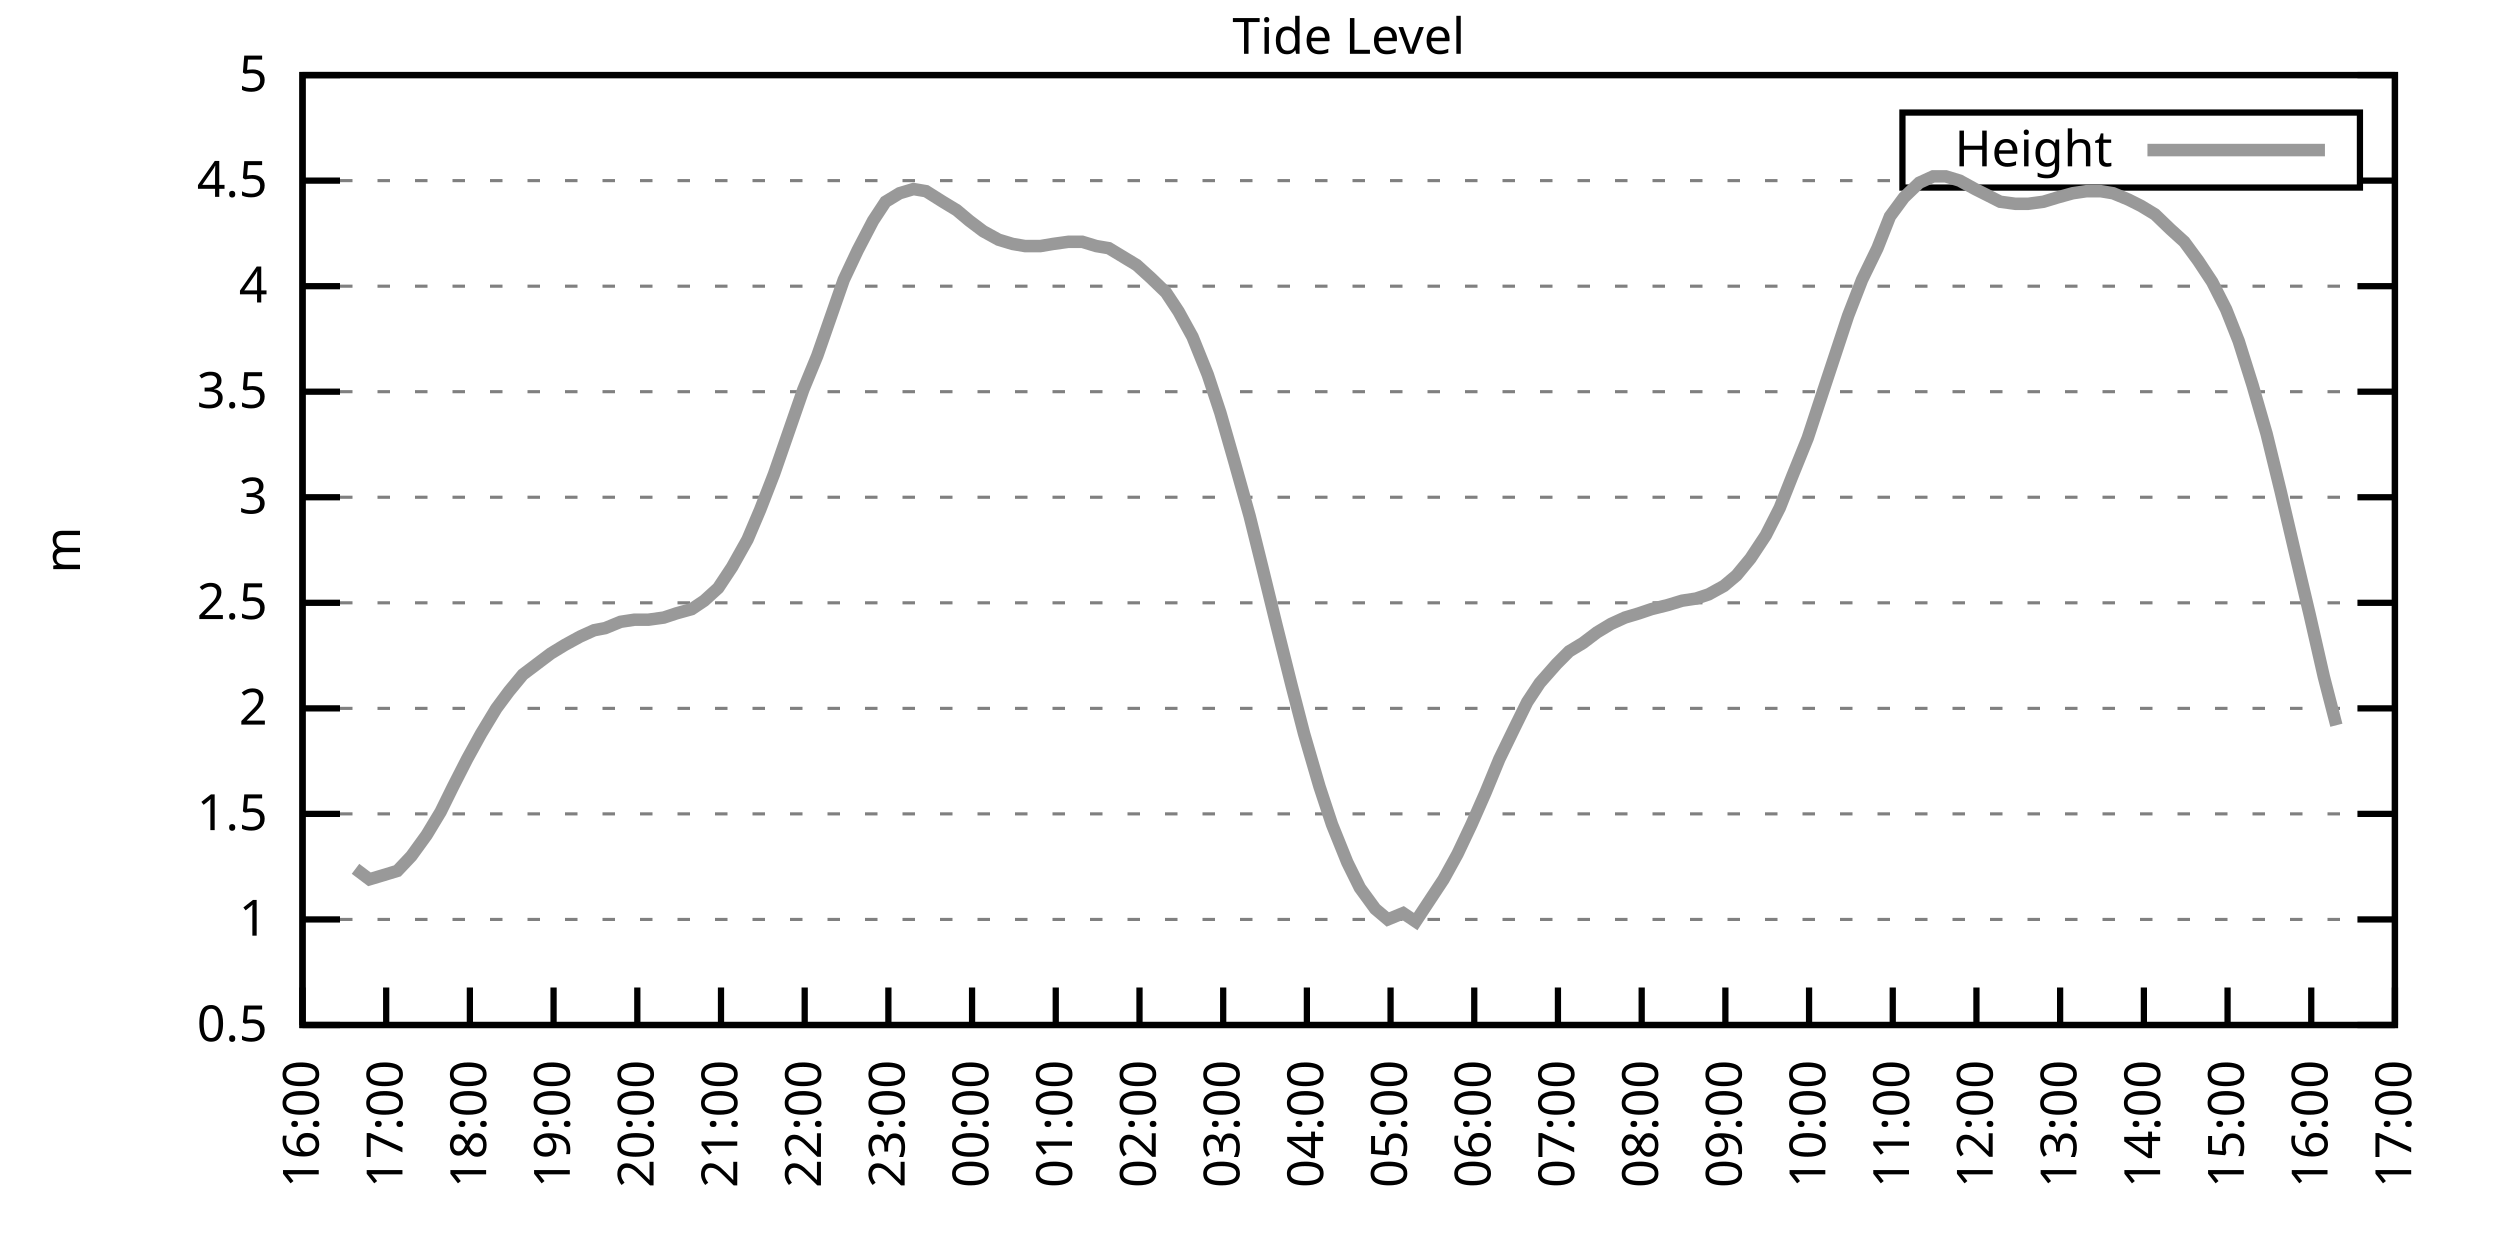
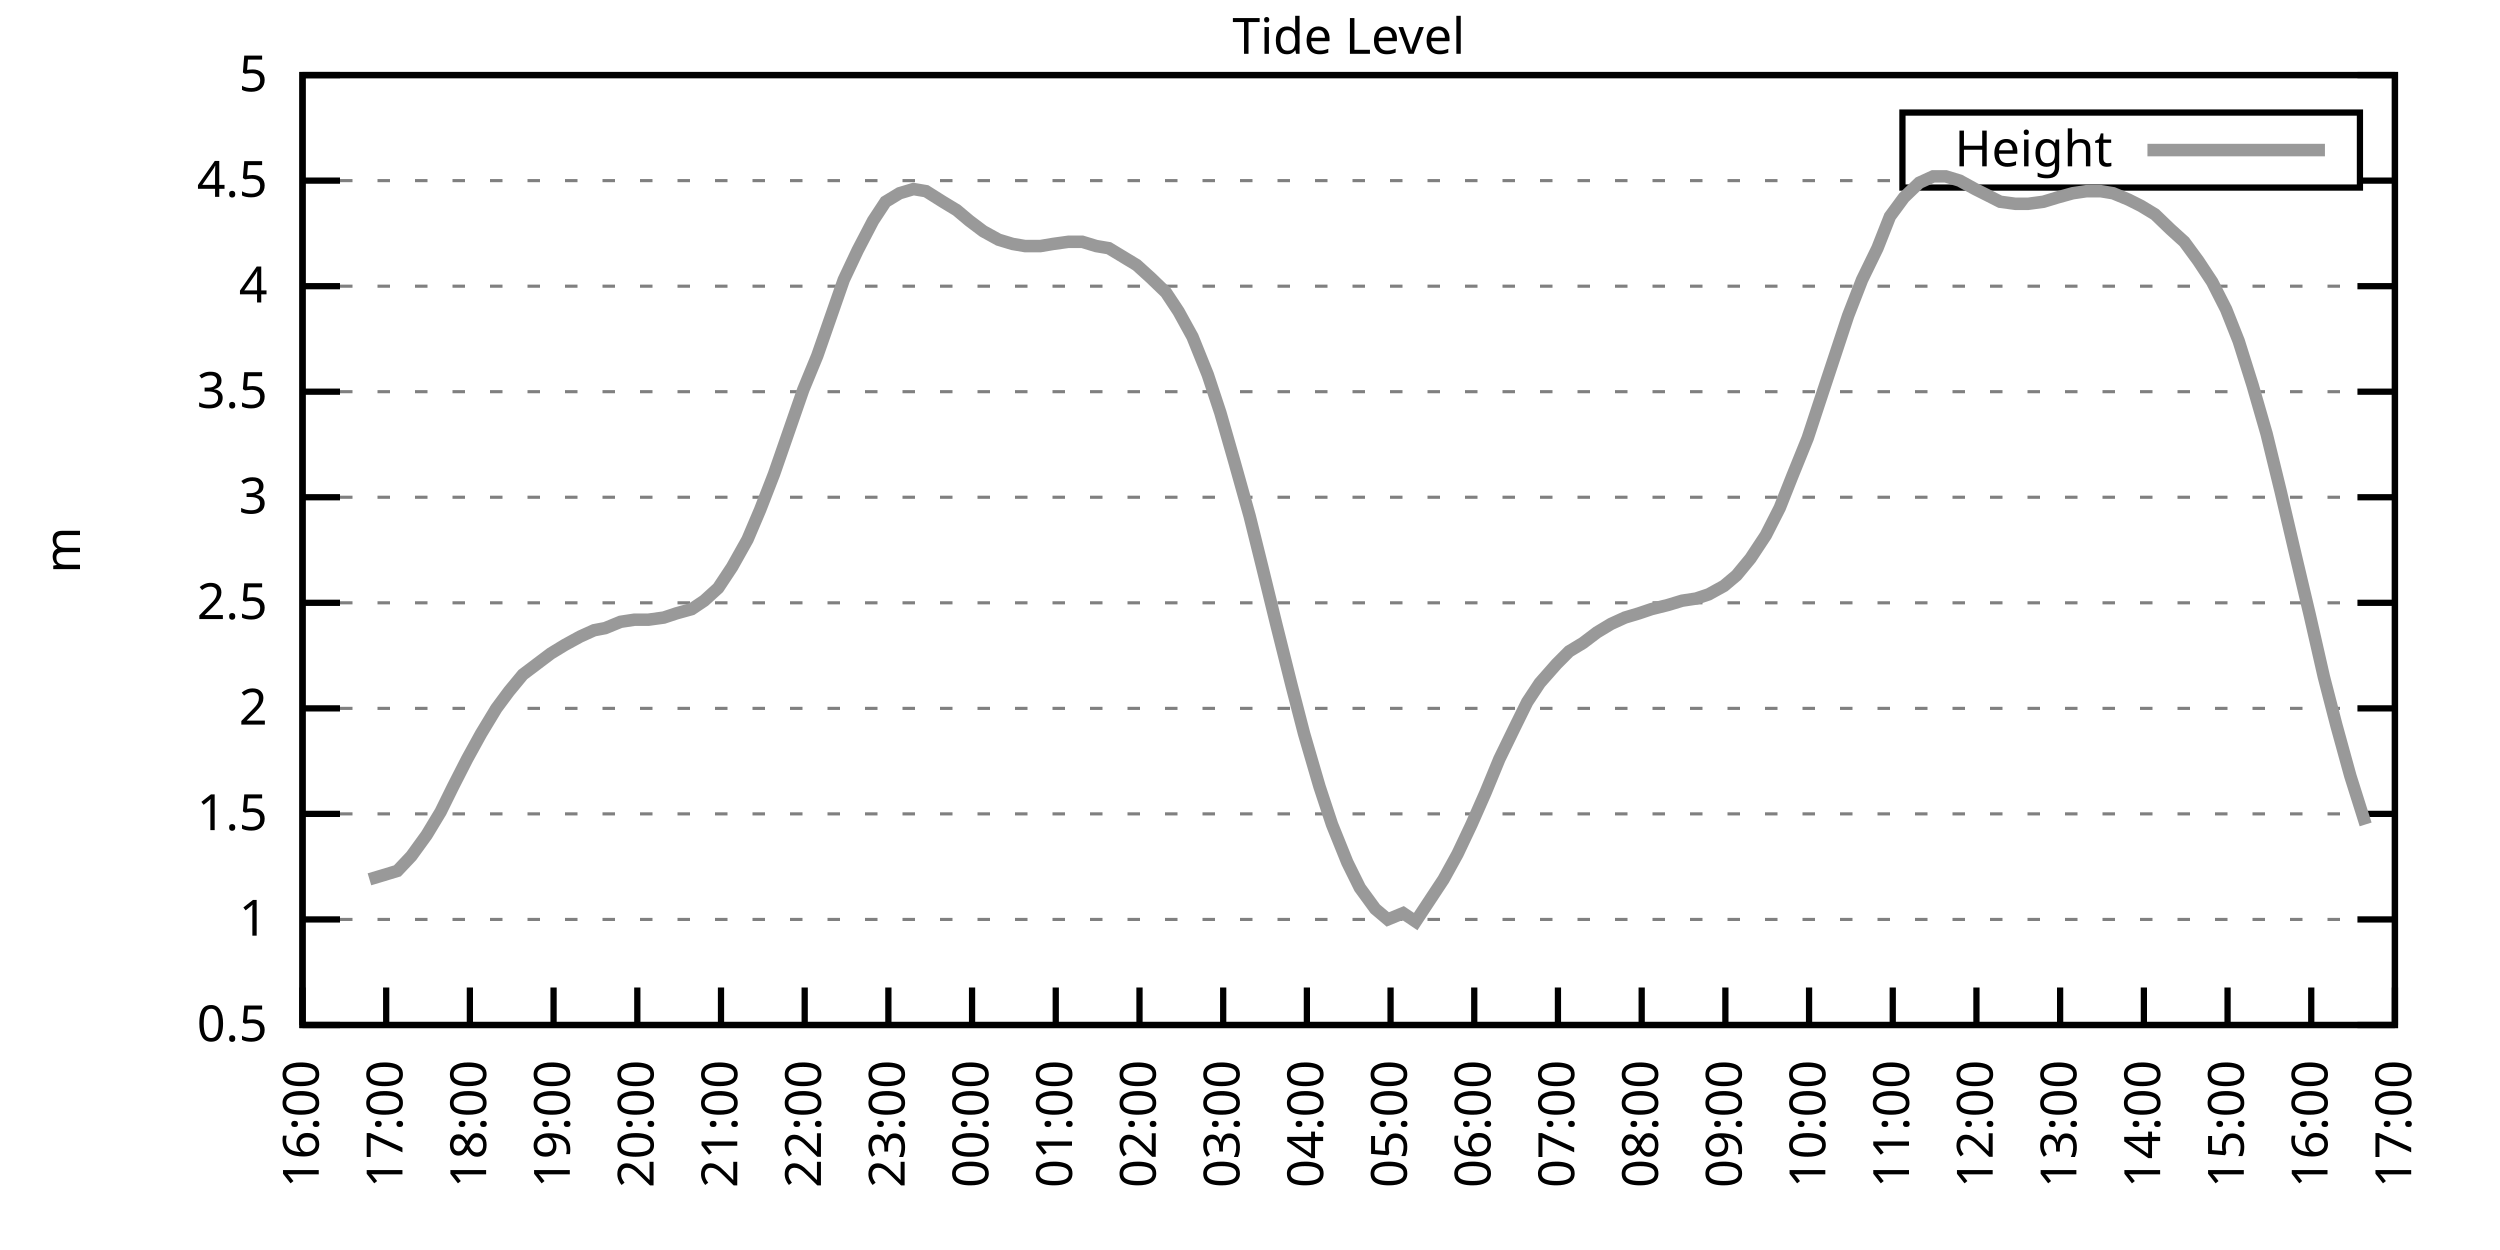
<svg xmlns="http://www.w3.org/2000/svg" xmlns:xlink="http://www.w3.org/1999/xlink" width="400" height="200" viewBox="0 0 400 200">
  <g id="gnuplot_canvas">
    <rect x="0" y="0" width="400" height="200" fill="none" />
    <defs>
      <circle id="gpDot" r="0.5" stroke-width="0.5" stroke="currentColor" />
      <path id="gpPt0" stroke-width="0.333" stroke="currentColor" d="M-1,0 h2 M0,-1 v2" />
      <path id="gpPt1" stroke-width="0.333" stroke="currentColor" d="M-1,-1 L1,1 M1,-1 L-1,1" />
      <path id="gpPt2" stroke-width="0.333" stroke="currentColor" d="M-1,0 L1,0 M0,-1 L0,1 M-1,-1 L1,1 M-1,1 L1,-1" />
      <rect id="gpPt3" stroke-width="0.333" stroke="currentColor" x="-1" y="-1" width="2" height="2" />
      <rect id="gpPt4" stroke-width="0.333" stroke="currentColor" fill="currentColor" x="-1" y="-1" width="2" height="2" />
      <circle id="gpPt5" stroke-width="0.333" stroke="currentColor" cx="0" cy="0" r="1" />
      <use xlink:href="#gpPt5" id="gpPt6" fill="currentColor" stroke="none" />
      <path id="gpPt7" stroke-width="0.333" stroke="currentColor" d="M0,-1.33 L-1.33,0.67 L1.33,0.67 z" />
      <use xlink:href="#gpPt7" id="gpPt8" fill="currentColor" stroke="none" />
      <use xlink:href="#gpPt7" id="gpPt9" stroke="currentColor" transform="rotate(180)" />
      <use xlink:href="#gpPt9" id="gpPt10" fill="currentColor" stroke="none" />
      <use xlink:href="#gpPt3" id="gpPt11" stroke="currentColor" transform="rotate(45)" />
      <use xlink:href="#gpPt11" id="gpPt12" fill="currentColor" stroke="none" />
      <path id="gpPt13" stroke-width="0.333" stroke="currentColor" d="M0,1.330 L1.265,0.411 L0.782,-1.067 L-0.782,-1.076 L-1.265,0.411 z" />
      <use xlink:href="#gpPt13" id="gpPt14" fill="currentColor" stroke="none" />
      <filter id="textbox" filterUnits="objectBoundingBox" x="0" y="0" height="1" width="1">
        <feFlood flood-color="white" flood-opacity="1" result="bgnd" />
        <feComposite in="SourceGraphic" in2="bgnd" operator="atop" />
      </filter>
      <filter id="greybox" filterUnits="objectBoundingBox" x="0" y="0" height="1" width="1">
        <feFlood flood-color="lightgrey" flood-opacity="1" result="grey" />
        <feComposite in="SourceGraphic" in2="grey" operator="atop" />
      </filter>
    </defs>
    <g fill="none" color="white" stroke="currentColor" stroke-width="1.00" stroke-linecap="butt" stroke-linejoin="miter">
</g>
    <g fill="none" color="black" stroke="currentColor" stroke-width="1.00" stroke-linecap="butt" stroke-linejoin="miter">
      <g stroke="none" shape-rendering="crispEdges">
        <polygon fill="rgb(255, 255, 255)" points="48.40,164.00 383.18,164.00 383.18,12.02 48.40,12.02 " />
      </g>
    </g>
    <g fill="none" color="black" stroke="currentColor" stroke-width="1.00" stroke-linecap="butt" stroke-linejoin="miter">
</g>
    <g fill="none" color="black" stroke="black" stroke-width="0.50" stroke-linecap="butt" stroke-linejoin="miter">
</g>
    <g fill="none" color="gray" stroke="currentColor" stroke-width="0.50" stroke-linecap="butt" stroke-linejoin="miter">
      <path stroke="gray" stroke-dasharray="2,4" class="gridline" d="M48.40,164.00 L383.19,164.00  " />
    </g>
    <g fill="none" color="gray" stroke="gray" stroke-width="1.00" stroke-linecap="butt" stroke-linejoin="miter">
</g>
    <g fill="none" color="black" stroke="currentColor" stroke-width="1.00" stroke-linecap="butt" stroke-linejoin="miter">
      <path stroke="black" d="M48.40,164.00 L54.40,164.00 M383.19,164.00 L377.19,164.00  " />
      <g transform="translate(42.80,166.60)" stroke="none" fill="black" font-family="Sans" font-size="8.00" text-anchor="end">
        <text>
          <tspan font-family="Sans"> 0.5</tspan>
        </text>
      </g>
    </g>
    <g fill="none" color="black" stroke="currentColor" stroke-width="1.00" stroke-linecap="butt" stroke-linejoin="miter">
</g>
    <g fill="none" color="black" stroke="black" stroke-width="0.50" stroke-linecap="butt" stroke-linejoin="miter">
</g>
    <g fill="none" color="gray" stroke="currentColor" stroke-width="0.50" stroke-linecap="butt" stroke-linejoin="miter">
      <path stroke="gray" stroke-dasharray="2,4" class="gridline" d="M48.40,147.11 L383.19,147.11  " />
    </g>
    <g fill="none" color="gray" stroke="gray" stroke-width="1.00" stroke-linecap="butt" stroke-linejoin="miter">
</g>
    <g fill="none" color="black" stroke="currentColor" stroke-width="1.00" stroke-linecap="butt" stroke-linejoin="miter">
      <path stroke="black" d="M48.40,147.11 L54.40,147.11 M383.19,147.11 L377.19,147.11  " />
      <g transform="translate(42.80,149.71)" stroke="none" fill="black" font-family="Sans" font-size="8.00" text-anchor="end">
        <text>
          <tspan font-family="Sans"> 1</tspan>
        </text>
      </g>
    </g>
    <g fill="none" color="black" stroke="currentColor" stroke-width="1.00" stroke-linecap="butt" stroke-linejoin="miter">
</g>
    <g fill="none" color="black" stroke="black" stroke-width="0.50" stroke-linecap="butt" stroke-linejoin="miter">
</g>
    <g fill="none" color="gray" stroke="currentColor" stroke-width="0.50" stroke-linecap="butt" stroke-linejoin="miter">
      <path stroke="gray" stroke-dasharray="2,4" class="gridline" d="M48.40,130.22 L383.19,130.22  " />
    </g>
    <g fill="none" color="gray" stroke="gray" stroke-width="1.00" stroke-linecap="butt" stroke-linejoin="miter">
</g>
    <g fill="none" color="black" stroke="currentColor" stroke-width="1.00" stroke-linecap="butt" stroke-linejoin="miter">
      <path stroke="black" d="M48.40,130.22 L54.40,130.22 M383.19,130.22 L377.19,130.22  " />
      <g transform="translate(42.80,132.82)" stroke="none" fill="black" font-family="Sans" font-size="8.00" text-anchor="end">
        <text>
          <tspan font-family="Sans"> 1.5</tspan>
        </text>
      </g>
    </g>
    <g fill="none" color="black" stroke="currentColor" stroke-width="1.00" stroke-linecap="butt" stroke-linejoin="miter">
</g>
    <g fill="none" color="black" stroke="black" stroke-width="0.50" stroke-linecap="butt" stroke-linejoin="miter">
</g>
    <g fill="none" color="gray" stroke="currentColor" stroke-width="0.50" stroke-linecap="butt" stroke-linejoin="miter">
      <path stroke="gray" stroke-dasharray="2,4" class="gridline" d="M48.40,113.34 L383.19,113.34  " />
    </g>
    <g fill="none" color="gray" stroke="gray" stroke-width="1.00" stroke-linecap="butt" stroke-linejoin="miter">
</g>
    <g fill="none" color="black" stroke="currentColor" stroke-width="1.00" stroke-linecap="butt" stroke-linejoin="miter">
      <path stroke="black" d="M48.40,113.34 L54.40,113.34 M383.19,113.34 L377.19,113.34  " />
      <g transform="translate(42.80,115.94)" stroke="none" fill="black" font-family="Sans" font-size="8.00" text-anchor="end">
        <text>
          <tspan font-family="Sans"> 2</tspan>
        </text>
      </g>
    </g>
    <g fill="none" color="black" stroke="currentColor" stroke-width="1.00" stroke-linecap="butt" stroke-linejoin="miter">
</g>
    <g fill="none" color="black" stroke="black" stroke-width="0.50" stroke-linecap="butt" stroke-linejoin="miter">
</g>
    <g fill="none" color="gray" stroke="currentColor" stroke-width="0.50" stroke-linecap="butt" stroke-linejoin="miter">
      <path stroke="gray" stroke-dasharray="2,4" class="gridline" d="M48.40,96.45 L383.19,96.45  " />
    </g>
    <g fill="none" color="gray" stroke="gray" stroke-width="1.00" stroke-linecap="butt" stroke-linejoin="miter">
</g>
    <g fill="none" color="black" stroke="currentColor" stroke-width="1.00" stroke-linecap="butt" stroke-linejoin="miter">
      <path stroke="black" d="M48.40,96.45 L54.40,96.45 M383.19,96.45 L377.19,96.45  " />
      <g transform="translate(42.80,99.05)" stroke="none" fill="black" font-family="Sans" font-size="8.00" text-anchor="end">
        <text>
          <tspan font-family="Sans"> 2.5</tspan>
        </text>
      </g>
    </g>
    <g fill="none" color="black" stroke="currentColor" stroke-width="1.00" stroke-linecap="butt" stroke-linejoin="miter">
</g>
    <g fill="none" color="black" stroke="black" stroke-width="0.50" stroke-linecap="butt" stroke-linejoin="miter">
</g>
    <g fill="none" color="gray" stroke="currentColor" stroke-width="0.50" stroke-linecap="butt" stroke-linejoin="miter">
      <path stroke="gray" stroke-dasharray="2,4" class="gridline" d="M48.40,79.56 L383.19,79.56  " />
    </g>
    <g fill="none" color="gray" stroke="gray" stroke-width="1.00" stroke-linecap="butt" stroke-linejoin="miter">
</g>
    <g fill="none" color="black" stroke="currentColor" stroke-width="1.00" stroke-linecap="butt" stroke-linejoin="miter">
      <path stroke="black" d="M48.40,79.56 L54.40,79.56 M383.19,79.56 L377.19,79.56  " />
      <g transform="translate(42.80,82.16)" stroke="none" fill="black" font-family="Sans" font-size="8.00" text-anchor="end">
        <text>
          <tspan font-family="Sans"> 3</tspan>
        </text>
      </g>
    </g>
    <g fill="none" color="black" stroke="currentColor" stroke-width="1.00" stroke-linecap="butt" stroke-linejoin="miter">
</g>
    <g fill="none" color="black" stroke="black" stroke-width="0.50" stroke-linecap="butt" stroke-linejoin="miter">
</g>
    <g fill="none" color="gray" stroke="currentColor" stroke-width="0.50" stroke-linecap="butt" stroke-linejoin="miter">
      <path stroke="gray" stroke-dasharray="2,4" class="gridline" d="M48.40,62.67 L383.19,62.67  " />
    </g>
    <g fill="none" color="gray" stroke="gray" stroke-width="1.00" stroke-linecap="butt" stroke-linejoin="miter">
</g>
    <g fill="none" color="black" stroke="currentColor" stroke-width="1.00" stroke-linecap="butt" stroke-linejoin="miter">
      <path stroke="black" d="M48.40,62.67 L54.40,62.67 M383.19,62.67 L377.19,62.67  " />
      <g transform="translate(42.80,65.27)" stroke="none" fill="black" font-family="Sans" font-size="8.00" text-anchor="end">
        <text>
          <tspan font-family="Sans"> 3.5</tspan>
        </text>
      </g>
    </g>
    <g fill="none" color="black" stroke="currentColor" stroke-width="1.00" stroke-linecap="butt" stroke-linejoin="miter">
</g>
    <g fill="none" color="black" stroke="black" stroke-width="0.50" stroke-linecap="butt" stroke-linejoin="miter">
</g>
    <g fill="none" color="gray" stroke="currentColor" stroke-width="0.50" stroke-linecap="butt" stroke-linejoin="miter">
      <path stroke="gray" stroke-dasharray="2,4" class="gridline" d="M48.40,45.79 L383.19,45.79  " />
    </g>
    <g fill="none" color="gray" stroke="gray" stroke-width="1.00" stroke-linecap="butt" stroke-linejoin="miter">
</g>
    <g fill="none" color="black" stroke="currentColor" stroke-width="1.00" stroke-linecap="butt" stroke-linejoin="miter">
      <path stroke="black" d="M48.40,45.79 L54.40,45.79 M383.19,45.79 L377.19,45.79  " />
      <g transform="translate(42.80,48.39)" stroke="none" fill="black" font-family="Sans" font-size="8.00" text-anchor="end">
        <text>
          <tspan font-family="Sans"> 4</tspan>
        </text>
      </g>
    </g>
    <g fill="none" color="black" stroke="currentColor" stroke-width="1.00" stroke-linecap="butt" stroke-linejoin="miter">
</g>
    <g fill="none" color="black" stroke="black" stroke-width="0.50" stroke-linecap="butt" stroke-linejoin="miter">
</g>
    <g fill="none" color="gray" stroke="currentColor" stroke-width="0.50" stroke-linecap="butt" stroke-linejoin="miter">
      <path stroke="gray" stroke-dasharray="2,4" class="gridline" d="M48.40,28.90 L304.39,28.90 M377.59,28.90 L383.19,28.90  " />
    </g>
    <g fill="none" color="gray" stroke="gray" stroke-width="1.00" stroke-linecap="butt" stroke-linejoin="miter">
</g>
    <g fill="none" color="black" stroke="currentColor" stroke-width="1.00" stroke-linecap="butt" stroke-linejoin="miter">
      <path stroke="black" d="M48.40,28.90 L54.40,28.90 M383.19,28.90 L377.19,28.90  " />
      <g transform="translate(42.80,31.50)" stroke="none" fill="black" font-family="Sans" font-size="8.00" text-anchor="end">
        <text>
          <tspan font-family="Sans"> 4.5</tspan>
        </text>
      </g>
    </g>
    <g fill="none" color="black" stroke="currentColor" stroke-width="1.00" stroke-linecap="butt" stroke-linejoin="miter">
</g>
    <g fill="none" color="black" stroke="black" stroke-width="0.50" stroke-linecap="butt" stroke-linejoin="miter">
</g>
    <g fill="none" color="gray" stroke="currentColor" stroke-width="0.50" stroke-linecap="butt" stroke-linejoin="miter">
      <path stroke="gray" stroke-dasharray="2,4" class="gridline" d="M48.40,12.01 L383.19,12.01  " />
    </g>
    <g fill="none" color="gray" stroke="gray" stroke-width="1.00" stroke-linecap="butt" stroke-linejoin="miter">
</g>
    <g fill="none" color="black" stroke="currentColor" stroke-width="1.00" stroke-linecap="butt" stroke-linejoin="miter">
      <path stroke="black" d="M48.40,12.01 L54.40,12.01 M383.19,12.01 L377.19,12.01  " />
      <g transform="translate(42.80,14.61)" stroke="none" fill="black" font-family="Sans" font-size="8.00" text-anchor="end">
        <text>
          <tspan font-family="Sans"> 5</tspan>
        </text>
      </g>
    </g>
    <g fill="none" color="black" stroke="currentColor" stroke-width="1.00" stroke-linecap="butt" stroke-linejoin="miter">
      <path stroke="black" d="M48.40,164.00 L48.40,158.00  " />
      <g transform="translate(51.00,169.60) rotate(270.00)" stroke="none" fill="black" font-family="Sans" font-size="8.00" text-anchor="end">
        <text>
          <tspan font-family="Sans">16:00</tspan>
        </text>
      </g>
    </g>
    <g fill="none" color="black" stroke="currentColor" stroke-width="1.00" stroke-linecap="butt" stroke-linejoin="miter">
      <path stroke="black" d="M61.79,164.00 L61.79,158.00  " />
      <g transform="translate(64.39,169.60) rotate(270.00)" stroke="none" fill="black" font-family="Sans" font-size="8.00" text-anchor="end">
        <text>
          <tspan font-family="Sans">17:00</tspan>
        </text>
      </g>
    </g>
    <g fill="none" color="black" stroke="currentColor" stroke-width="1.00" stroke-linecap="butt" stroke-linejoin="miter">
      <path stroke="black" d="M75.18,164.00 L75.18,158.00  " />
      <g transform="translate(77.78,169.60) rotate(270.00)" stroke="none" fill="black" font-family="Sans" font-size="8.00" text-anchor="end">
        <text>
          <tspan font-family="Sans">18:00</tspan>
        </text>
      </g>
    </g>
    <g fill="none" color="black" stroke="currentColor" stroke-width="1.00" stroke-linecap="butt" stroke-linejoin="miter">
      <path stroke="black" d="M88.57,164.00 L88.57,158.00  " />
      <g transform="translate(91.17,169.60) rotate(270.00)" stroke="none" fill="black" font-family="Sans" font-size="8.00" text-anchor="end">
        <text>
          <tspan font-family="Sans">19:00</tspan>
        </text>
      </g>
    </g>
    <g fill="none" color="black" stroke="currentColor" stroke-width="1.00" stroke-linecap="butt" stroke-linejoin="miter">
      <path stroke="black" d="M101.97,164.00 L101.97,158.00  " />
      <g transform="translate(104.57,169.60) rotate(270.00)" stroke="none" fill="black" font-family="Sans" font-size="8.00" text-anchor="end">
        <text>
          <tspan font-family="Sans">20:00</tspan>
        </text>
      </g>
    </g>
    <g fill="none" color="black" stroke="currentColor" stroke-width="1.00" stroke-linecap="butt" stroke-linejoin="miter">
      <path stroke="black" d="M115.36,164.00 L115.36,158.00  " />
      <g transform="translate(117.96,169.60) rotate(270.00)" stroke="none" fill="black" font-family="Sans" font-size="8.00" text-anchor="end">
        <text>
          <tspan font-family="Sans">21:00</tspan>
        </text>
      </g>
    </g>
    <g fill="none" color="black" stroke="currentColor" stroke-width="1.00" stroke-linecap="butt" stroke-linejoin="miter">
      <path stroke="black" d="M128.75,164.00 L128.75,158.00  " />
      <g transform="translate(131.35,169.60) rotate(270.00)" stroke="none" fill="black" font-family="Sans" font-size="8.00" text-anchor="end">
        <text>
          <tspan font-family="Sans">22:00</tspan>
        </text>
      </g>
    </g>
    <g fill="none" color="black" stroke="currentColor" stroke-width="1.00" stroke-linecap="butt" stroke-linejoin="miter">
      <path stroke="black" d="M142.14,164.00 L142.14,158.00  " />
      <g transform="translate(144.74,169.60) rotate(270.00)" stroke="none" fill="black" font-family="Sans" font-size="8.00" text-anchor="end">
        <text>
          <tspan font-family="Sans">23:00</tspan>
        </text>
      </g>
    </g>
    <g fill="none" color="black" stroke="currentColor" stroke-width="1.00" stroke-linecap="butt" stroke-linejoin="miter">
      <path stroke="black" d="M155.53,164.00 L155.53,158.00  " />
      <g transform="translate(158.13,169.60) rotate(270.00)" stroke="none" fill="black" font-family="Sans" font-size="8.00" text-anchor="end">
        <text>
          <tspan font-family="Sans">00:00</tspan>
        </text>
      </g>
    </g>
    <g fill="none" color="black" stroke="currentColor" stroke-width="1.00" stroke-linecap="butt" stroke-linejoin="miter">
      <path stroke="black" d="M168.92,164.00 L168.92,158.00  " />
      <g transform="translate(171.52,169.60) rotate(270.00)" stroke="none" fill="black" font-family="Sans" font-size="8.00" text-anchor="end">
        <text>
          <tspan font-family="Sans">01:00</tspan>
        </text>
      </g>
    </g>
    <g fill="none" color="black" stroke="currentColor" stroke-width="1.00" stroke-linecap="butt" stroke-linejoin="miter">
      <path stroke="black" d="M182.32,164.00 L182.32,158.00  " />
      <g transform="translate(184.92,169.60) rotate(270.00)" stroke="none" fill="black" font-family="Sans" font-size="8.00" text-anchor="end">
        <text>
          <tspan font-family="Sans">02:00</tspan>
        </text>
      </g>
    </g>
    <g fill="none" color="black" stroke="currentColor" stroke-width="1.00" stroke-linecap="butt" stroke-linejoin="miter">
      <path stroke="black" d="M195.71,164.00 L195.71,158.00  " />
      <g transform="translate(198.31,169.60) rotate(270.00)" stroke="none" fill="black" font-family="Sans" font-size="8.00" text-anchor="end">
        <text>
          <tspan font-family="Sans">03:00</tspan>
        </text>
      </g>
    </g>
    <g fill="none" color="black" stroke="currentColor" stroke-width="1.00" stroke-linecap="butt" stroke-linejoin="miter">
      <path stroke="black" d="M209.10,164.00 L209.10,158.00  " />
      <g transform="translate(211.70,169.60) rotate(270.00)" stroke="none" fill="black" font-family="Sans" font-size="8.00" text-anchor="end">
        <text>
          <tspan font-family="Sans">04:00</tspan>
        </text>
      </g>
    </g>
    <g fill="none" color="black" stroke="currentColor" stroke-width="1.00" stroke-linecap="butt" stroke-linejoin="miter">
      <path stroke="black" d="M222.49,164.00 L222.49,158.00  " />
      <g transform="translate(225.09,169.60) rotate(270.00)" stroke="none" fill="black" font-family="Sans" font-size="8.00" text-anchor="end">
        <text>
          <tspan font-family="Sans">05:00</tspan>
        </text>
      </g>
    </g>
    <g fill="none" color="black" stroke="currentColor" stroke-width="1.00" stroke-linecap="butt" stroke-linejoin="miter">
      <path stroke="black" d="M235.88,164.00 L235.88,158.00  " />
      <g transform="translate(238.48,169.60) rotate(270.00)" stroke="none" fill="black" font-family="Sans" font-size="8.00" text-anchor="end">
        <text>
          <tspan font-family="Sans">06:00</tspan>
        </text>
      </g>
    </g>
    <g fill="none" color="black" stroke="currentColor" stroke-width="1.00" stroke-linecap="butt" stroke-linejoin="miter">
      <path stroke="black" d="M249.27,164.00 L249.27,158.00  " />
      <g transform="translate(251.87,169.60) rotate(270.00)" stroke="none" fill="black" font-family="Sans" font-size="8.00" text-anchor="end">
        <text>
          <tspan font-family="Sans">07:00</tspan>
        </text>
      </g>
    </g>
    <g fill="none" color="black" stroke="currentColor" stroke-width="1.00" stroke-linecap="butt" stroke-linejoin="miter">
      <path stroke="black" d="M262.67,164.00 L262.67,158.00  " />
      <g transform="translate(265.27,169.60) rotate(270.00)" stroke="none" fill="black" font-family="Sans" font-size="8.00" text-anchor="end">
        <text>
          <tspan font-family="Sans">08:00</tspan>
        </text>
      </g>
    </g>
    <g fill="none" color="black" stroke="currentColor" stroke-width="1.00" stroke-linecap="butt" stroke-linejoin="miter">
      <path stroke="black" d="M276.06,164.00 L276.06,158.00  " />
      <g transform="translate(278.66,169.60) rotate(270.00)" stroke="none" fill="black" font-family="Sans" font-size="8.00" text-anchor="end">
        <text>
          <tspan font-family="Sans">09:00</tspan>
        </text>
      </g>
    </g>
    <g fill="none" color="black" stroke="currentColor" stroke-width="1.00" stroke-linecap="butt" stroke-linejoin="miter">
      <path stroke="black" d="M289.45,164.00 L289.45,158.00  " />
      <g transform="translate(292.05,169.60) rotate(270.00)" stroke="none" fill="black" font-family="Sans" font-size="8.00" text-anchor="end">
        <text>
          <tspan font-family="Sans">10:00</tspan>
        </text>
      </g>
    </g>
    <g fill="none" color="black" stroke="currentColor" stroke-width="1.00" stroke-linecap="butt" stroke-linejoin="miter">
      <path stroke="black" d="M302.84,164.00 L302.84,158.00  " />
      <g transform="translate(305.44,169.60) rotate(270.00)" stroke="none" fill="black" font-family="Sans" font-size="8.00" text-anchor="end">
        <text>
          <tspan font-family="Sans">11:00</tspan>
        </text>
      </g>
    </g>
    <g fill="none" color="black" stroke="currentColor" stroke-width="1.00" stroke-linecap="butt" stroke-linejoin="miter">
      <path stroke="black" d="M316.23,164.00 L316.23,158.00  " />
      <g transform="translate(318.83,169.60) rotate(270.00)" stroke="none" fill="black" font-family="Sans" font-size="8.00" text-anchor="end">
        <text>
          <tspan font-family="Sans">12:00</tspan>
        </text>
      </g>
    </g>
    <g fill="none" color="black" stroke="currentColor" stroke-width="1.00" stroke-linecap="butt" stroke-linejoin="miter">
      <path stroke="black" d="M329.62,164.00 L329.62,158.00  " />
      <g transform="translate(332.22,169.60) rotate(270.00)" stroke="none" fill="black" font-family="Sans" font-size="8.00" text-anchor="end">
        <text>
          <tspan font-family="Sans">13:00</tspan>
        </text>
      </g>
    </g>
    <g fill="none" color="black" stroke="currentColor" stroke-width="1.00" stroke-linecap="butt" stroke-linejoin="miter">
      <path stroke="black" d="M343.02,164.00 L343.02,158.00  " />
      <g transform="translate(345.62,169.60) rotate(270.00)" stroke="none" fill="black" font-family="Sans" font-size="8.00" text-anchor="end">
        <text>
          <tspan font-family="Sans">14:00</tspan>
        </text>
      </g>
    </g>
    <g fill="none" color="black" stroke="currentColor" stroke-width="1.00" stroke-linecap="butt" stroke-linejoin="miter">
      <path stroke="black" d="M356.41,164.00 L356.41,158.00  " />
      <g transform="translate(359.01,169.60) rotate(270.00)" stroke="none" fill="black" font-family="Sans" font-size="8.00" text-anchor="end">
        <text>
          <tspan font-family="Sans">15:00</tspan>
        </text>
      </g>
    </g>
    <g fill="none" color="black" stroke="currentColor" stroke-width="1.00" stroke-linecap="butt" stroke-linejoin="miter">
      <path stroke="black" d="M369.80,164.00 L369.80,158.00  " />
      <g transform="translate(372.40,169.60) rotate(270.00)" stroke="none" fill="black" font-family="Sans" font-size="8.00" text-anchor="end">
        <text>
          <tspan font-family="Sans">16:00</tspan>
        </text>
      </g>
    </g>
    <g fill="none" color="black" stroke="currentColor" stroke-width="1.00" stroke-linecap="butt" stroke-linejoin="miter">
      <path stroke="black" d="M383.19,164.00 L383.19,158.00  " />
      <g transform="translate(385.79,169.60) rotate(270.00)" stroke="none" fill="black" font-family="Sans" font-size="8.00" text-anchor="end">
        <text>
          <tspan font-family="Sans">17:00</tspan>
        </text>
      </g>
    </g>
    <g fill="none" color="black" stroke="currentColor" stroke-width="1.00" stroke-linecap="butt" stroke-linejoin="miter">
</g>
    <g fill="none" color="black" stroke="currentColor" stroke-width="1.00" stroke-linecap="butt" stroke-linejoin="miter">
      <path stroke="black" d="M48.40,12.01 L48.40,164.00 L383.19,164.00 L383.19,12.01 L48.40,12.01 Z  " />
    </g>
    <g fill="none" color="black" stroke="currentColor" stroke-width="1.00" stroke-linecap="butt" stroke-linejoin="miter">
</g>
    <g fill="none" color="black" stroke="currentColor" stroke-width="1.00" stroke-linecap="butt" stroke-linejoin="miter">
      <path stroke="black" d="M304.39,30.01 L304.39,18.01 L377.59,18.01 L377.59,30.01 L304.39,30.01 Z  " />
    </g>
    <g id="Tide_level_plot_1">
      <g fill="none" color="white" stroke="black" stroke-width="2.00" stroke-linecap="butt" stroke-linejoin="miter">
</g>
      <g fill="none" color="black" stroke="currentColor" stroke-width="2.00" stroke-linecap="butt" stroke-linejoin="miter">
        <g transform="translate(337.99,26.61)" stroke="none" fill="black" font-family="Sans" font-size="8.00" text-anchor="end">
          <text>
            <tspan font-family="Sans">Height</tspan>
          </text>
        </g>
      </g>
      <g fill="none" color="black" stroke="currentColor" stroke-width="2.00" stroke-linecap="butt" stroke-linejoin="miter">
-         <path stroke="rgb(153, 153, 153)" d="M343.59,24.01 L371.99,24.01 M56.88,139.01 L59.11,140.69 L61.35,140.02 L63.58,139.34 L65.81,136.98 L68.26,133.60   L70.50,129.89 L72.50,125.83 L74.74,121.44 L76.97,117.39 L79.42,113.34 L81.43,110.63 L83.66,107.93 L85.90,106.24   L88.13,104.56 L90.36,103.20 L92.82,101.85 L95.05,100.84 L96.83,100.50 L99.29,99.49 L101.52,99.15 L103.75,99.15   L106.21,98.81 L108.22,98.14 L110.67,97.46 L112.68,96.11 L114.91,94.08 L117.14,90.71 L119.60,86.32 L121.61,81.59   L123.84,75.85 L126.07,69.43 L128.53,62.34 L130.76,56.93 L135.00,44.77 L137.23,40.04 L139.69,35.32 L141.69,32.28   L143.93,30.92 L146.16,30.25 L148.17,30.59 L150.85,32.28 L153.08,33.63 L155.09,35.32 L157.32,37.00 L159.77,38.35   L162.01,39.03 L164.01,39.37 L166.47,39.37 L168.48,39.03 L170.93,38.69 L173.17,38.69 L175.40,39.37 L177.41,39.71   L179.64,41.06 L181.87,42.41 L184.10,44.43 L186.56,46.80 L188.57,49.84 L190.80,53.89 L193.25,59.97 L195.26,66.05   L197.49,73.82 L199.95,82.60 L201.96,90.71 L204.19,99.83 L206.64,109.62 L208.65,117.39 L211.11,125.83 L213.12,131.91   L215.57,137.99 L217.58,142.05 L220.04,145.42 L222.04,147.11 L224.50,146.10 L226.51,147.45 L228.74,144.07 L230.97,140.69   L233.20,136.64 L235.44,131.91 L237.67,126.85 L239.90,121.44 L242.36,116.38 L244.36,112.32 L246.37,109.28 L249.05,106.24   L251.06,104.22 L253.29,102.87 L255.52,101.18 L257.76,99.83 L259.99,98.81 L262.22,98.14 L264.23,97.46 L266.91,96.79   L269.14,96.11 L271.37,95.77 L273.38,95.10 L275.83,93.75 L277.84,92.06 L280.07,89.36 L282.53,85.64 L284.76,81.25   L286.77,76.18 L289.23,70.10 L291.23,64.02 L293.69,56.59 L295.70,50.51 L297.93,44.77 L300.39,39.71 L302.39,34.64   L304.63,31.60 L307.08,29.24 L309.31,28.22 L311.32,28.22 L313.55,28.90 L316.01,30.25 L318.02,31.26 L320.03,32.28   L322.48,32.61 L324.49,32.61 L326.95,32.28 L329.18,31.60 L331.63,30.92 L333.86,30.59 L336.10,30.59 L338.10,30.92   L340.56,31.94 L342.57,32.95 L344.80,34.30 L347.26,36.67 L349.49,38.69 L351.72,41.73 L353.95,45.11 L356.18,49.50   L358.19,54.57 L360.42,61.66 L362.66,69.43 L364.89,78.55 L367.34,89.02 L369.58,98.48 L371.81,108.27 L373.82,116.04    " />
+         <path stroke="rgb(153, 153, 153)" d="M343.59,24.01 L371.99,24.01 M59.11,140.69 L61.35,140.02 L63.58,139.34 L65.81,136.98 L68.26,133.60 L70.50,129.89   L72.50,125.83 L74.74,121.44 L76.97,117.39 L79.42,113.34 L81.43,110.63 L83.66,107.93 L85.90,106.24 L88.13,104.56   L90.36,103.20 L92.82,101.85 L95.05,100.84 L96.83,100.50 L99.29,99.49 L101.52,99.15 L103.75,99.15 L106.21,98.81   L108.22,98.14 L110.67,97.46 L112.68,96.11 L114.91,94.08 L117.14,90.71 L119.60,86.32 L121.61,81.59 L123.84,75.85   L126.07,69.43 L128.53,62.34 L130.76,56.93 L135.00,44.77 L137.23,40.04 L139.69,35.32 L141.69,32.28 L143.93,30.92   L146.16,30.25 L148.17,30.59 L150.85,32.28 L153.08,33.63 L155.09,35.32 L157.32,37.00 L159.77,38.35 L162.01,39.03   L164.01,39.37 L166.47,39.37 L168.48,39.03 L170.93,38.69 L173.17,38.69 L175.40,39.37 L177.41,39.71 L179.64,41.06   L181.87,42.41 L184.10,44.43 L186.56,46.80 L188.57,49.84 L190.80,53.89 L193.25,59.97 L195.26,66.05 L197.49,73.82   L199.95,82.60 L201.96,90.71 L204.19,99.83 L206.64,109.62 L208.65,117.39 L211.11,125.83 L213.12,131.91 L215.57,137.99   L217.58,142.05 L220.04,145.42 L222.04,147.11 L224.50,146.10 L226.51,147.45 L228.74,144.07 L230.97,140.69 L233.20,136.64   L235.44,131.91 L237.67,126.85 L239.90,121.44 L242.36,116.38 L244.36,112.32 L246.37,109.28 L249.05,106.24 L251.06,104.22   L253.29,102.87 L255.52,101.18 L257.76,99.83 L259.99,98.81 L262.22,98.14 L264.23,97.46 L266.91,96.79 L269.14,96.11   L271.37,95.77 L273.38,95.10 L275.83,93.75 L277.84,92.06 L280.07,89.36 L282.53,85.64 L284.76,81.25 L286.77,76.18   L289.23,70.10 L291.23,64.02 L293.69,56.59 L295.70,50.51 L297.93,44.77 L300.39,39.71 L302.39,34.64 L304.63,31.60   L307.08,29.24 L309.31,28.22 L311.32,28.22 L313.55,28.90 L316.01,30.25 L318.02,31.26 L320.03,32.28 L322.48,32.61   L324.49,32.61 L326.95,32.28 L329.18,31.60 L331.63,30.92 L333.86,30.59 L336.10,30.59 L338.10,30.92 L340.56,31.94   L342.57,32.95 L344.80,34.30 L347.26,36.67 L349.49,38.69 L351.72,41.73 L353.95,45.11 L356.18,49.50 L358.19,54.57   L360.42,61.66 L362.66,69.43 L364.89,78.55 L367.34,89.02 L369.58,98.48 L371.81,108.27 L373.82,116.04 L376.05,124.14   L378.50,131.91  " />
      </g>
    </g>
    <g fill="none" color="black" stroke="currentColor" stroke-width="2.00" stroke-linecap="butt" stroke-linejoin="miter">
</g>
    <g fill="none" color="black" stroke="black" stroke-width="1.00" stroke-linecap="butt" stroke-linejoin="miter">
</g>
    <g fill="none" color="black" stroke="currentColor" stroke-width="1.00" stroke-linecap="butt" stroke-linejoin="miter">
      <path stroke="black" d="M48.40,12.01 L48.40,164.00 L383.19,164.00 L383.19,12.01 L48.40,12.01 Z  " />
      <g transform="translate(12.80,88.01) rotate(270.00)" stroke="none" fill="black" font-family="Sans" font-size="8.00" text-anchor="middle">
        <text>
          <tspan font-family="Sans">m</tspan>
        </text>
      </g>
    </g>
    <g fill="none" color="black" stroke="currentColor" stroke-width="1.00" stroke-linecap="butt" stroke-linejoin="miter">
</g>
    <g fill="none" color="black" stroke="currentColor" stroke-width="1.00" stroke-linecap="butt" stroke-linejoin="miter">
      <g transform="translate(215.79,8.61)" stroke="none" fill="black" font-family="Sans" font-size="8.00" text-anchor="middle">
        <text>
          <tspan font-family="Sans">Tide Level</tspan>
        </text>
      </g>
    </g>
    <g fill="none" color="black" stroke="currentColor" stroke-width="1.00" stroke-linecap="butt" stroke-linejoin="miter">
</g>
  </g>
</svg>
